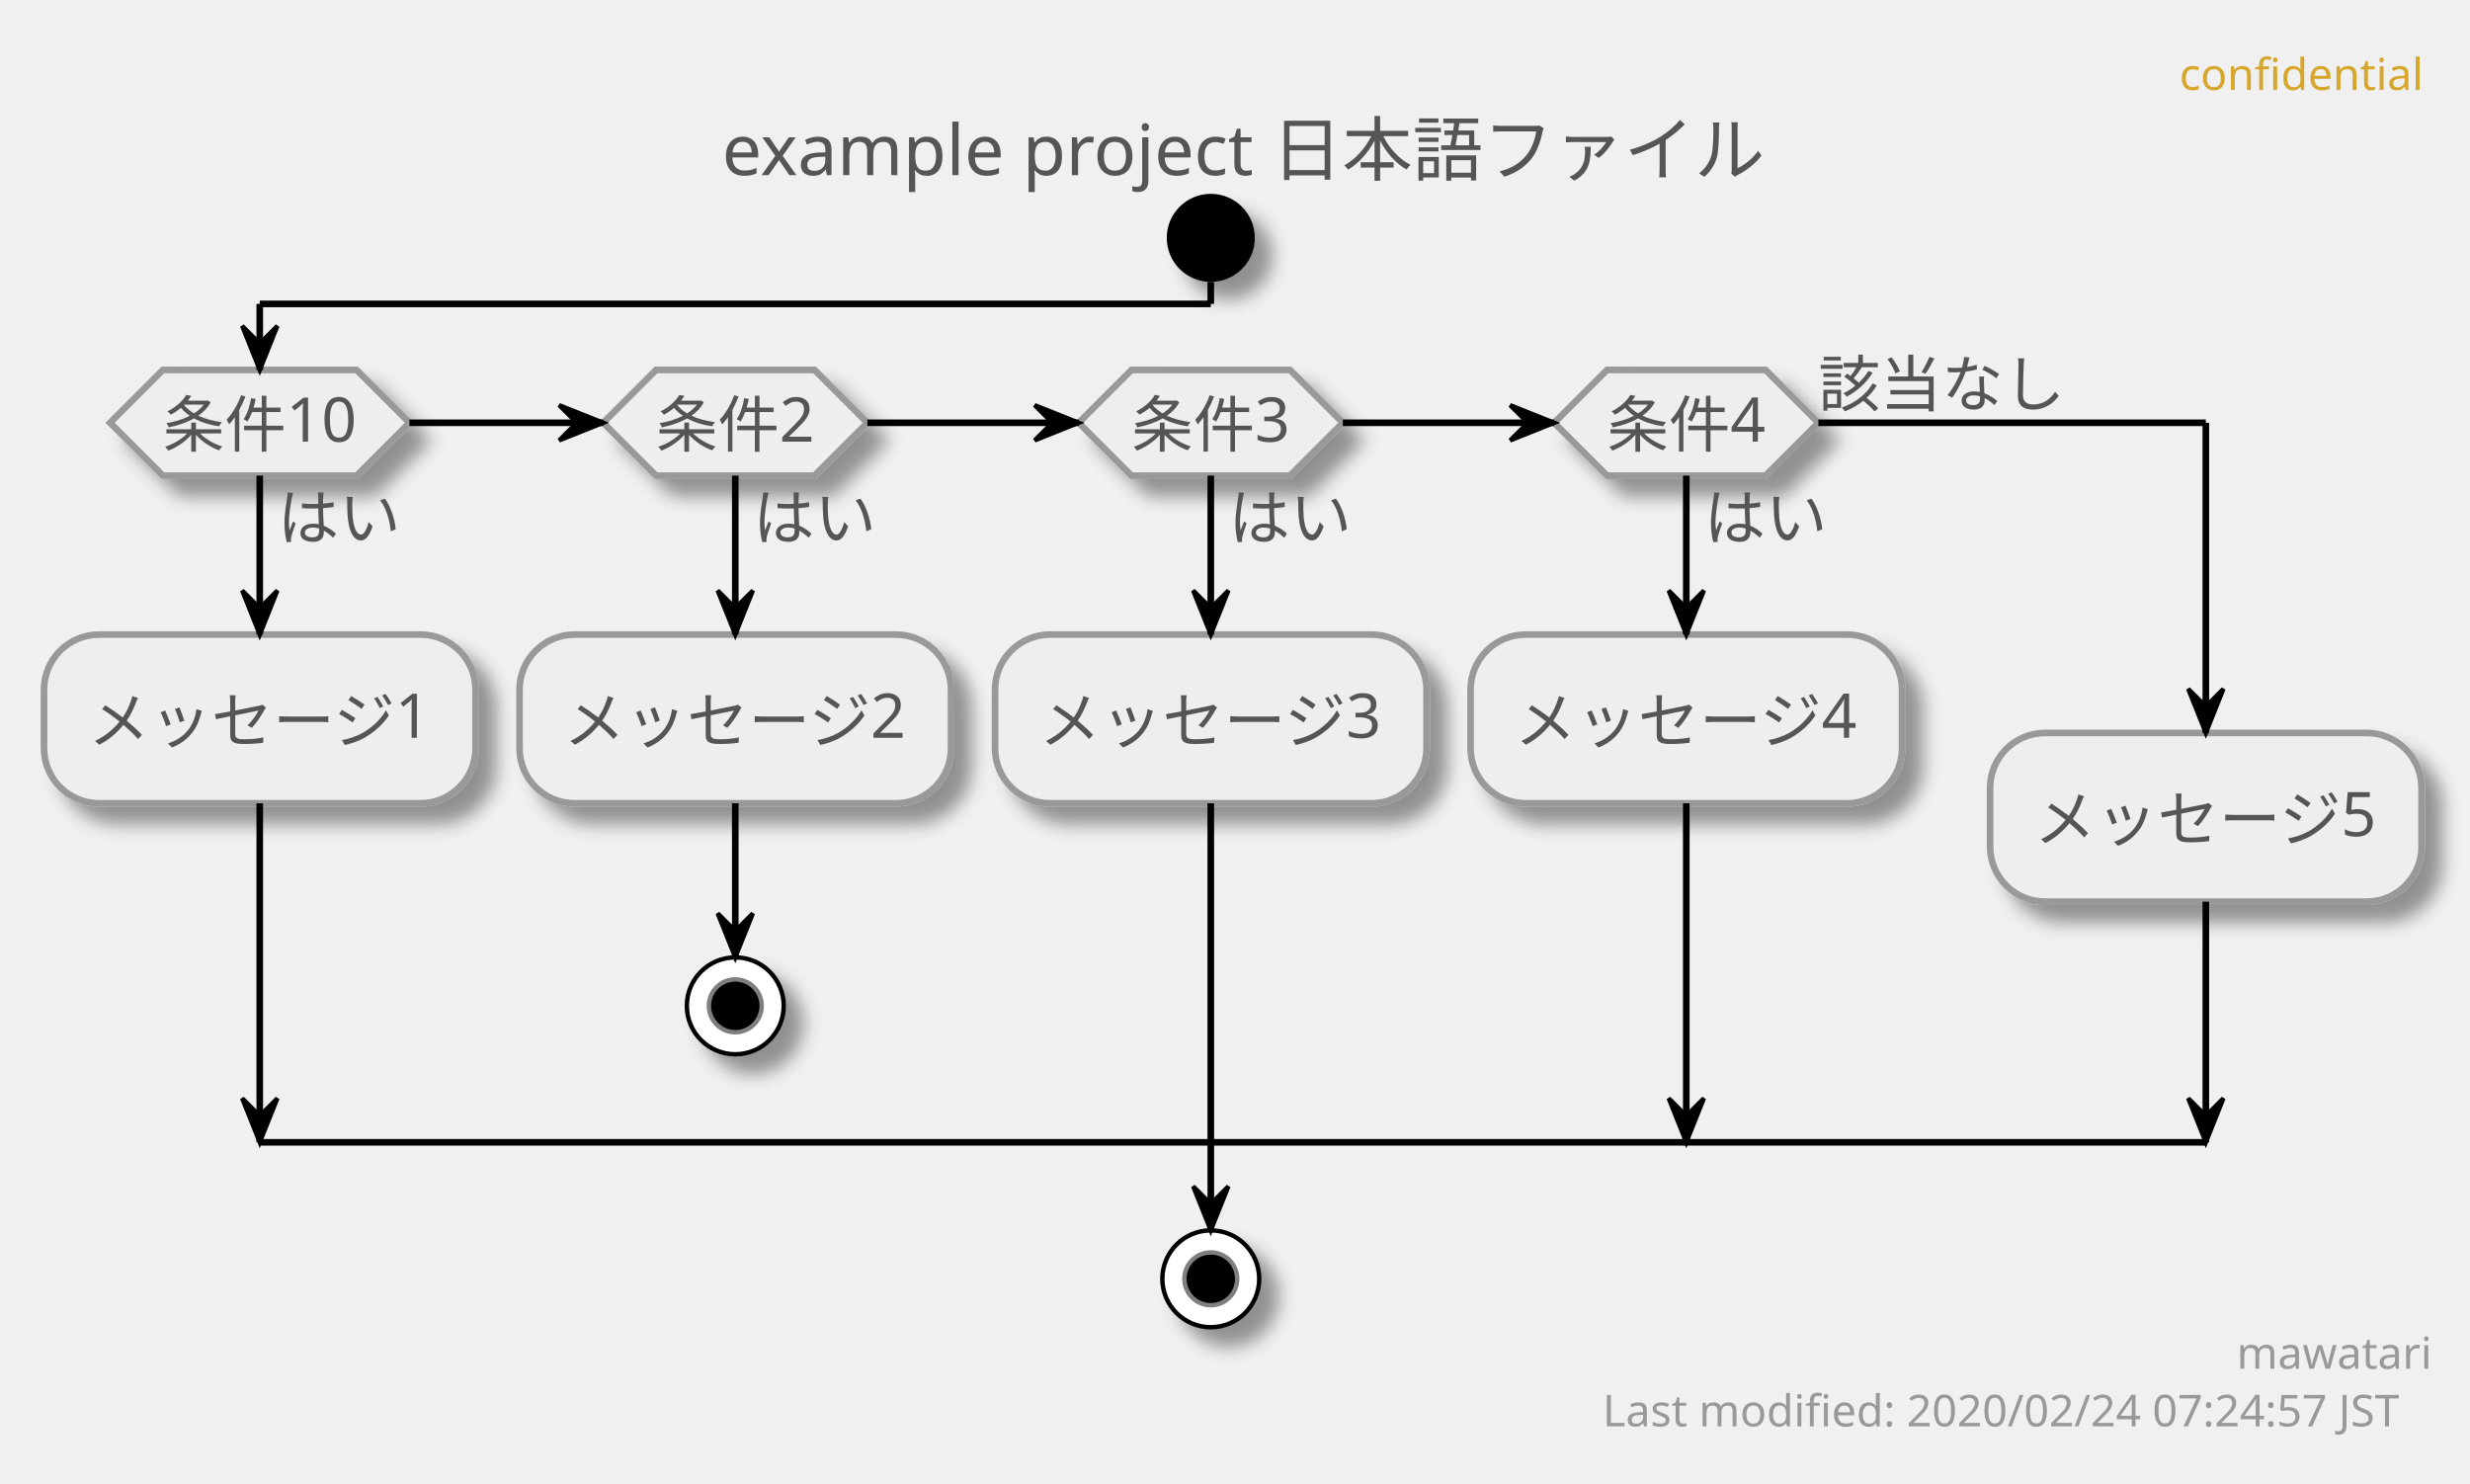
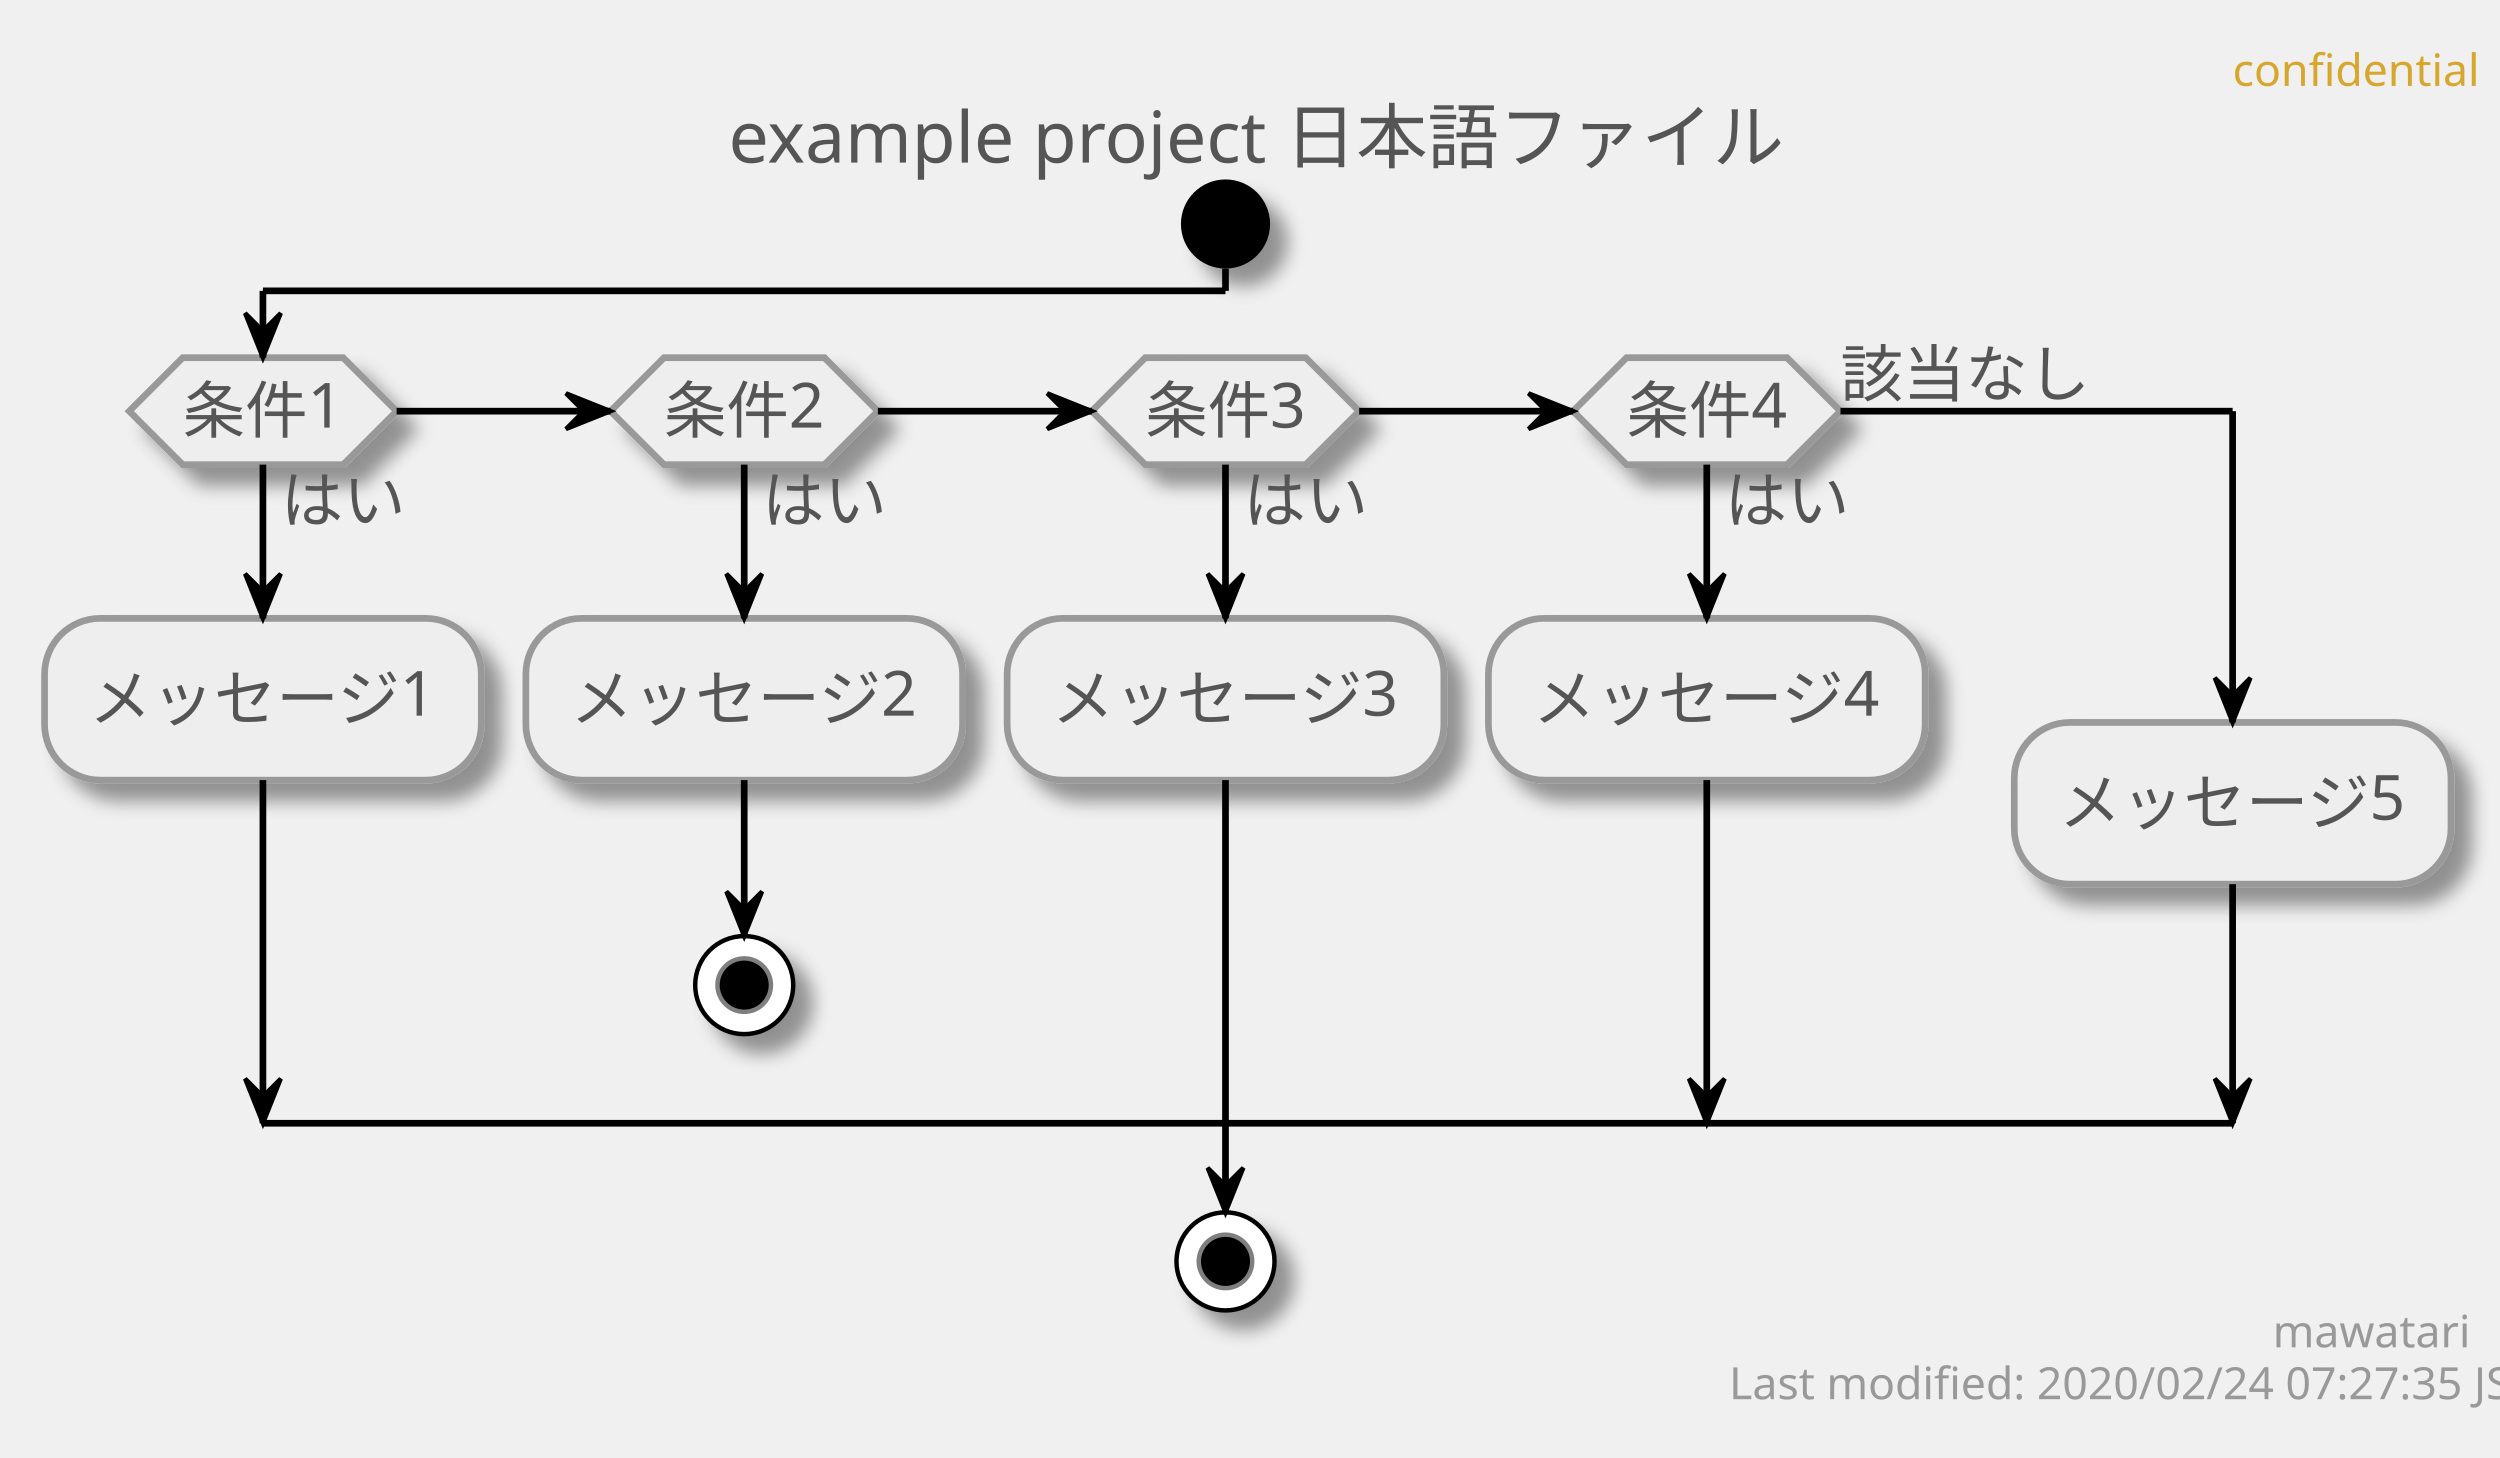
- <svg xmlns="http://www.w3.org/2000/svg" contentScriptType="application/ecmascript" contentStyleType="text/css" height="337px" preserveAspectRatio="none" style="width:561px;height:337px;" version="1.1" viewBox="0 0 561 337" width="561px" zoomAndPan="magnify">
+ <svg xmlns="http://www.w3.org/2000/svg" contentScriptType="application/ecmascript" contentStyleType="text/css" height="327px" preserveAspectRatio="none" style="width:561px;height:327px;" version="1.1" viewBox="0 0 561 327" width="561px" zoomAndPan="magnify">
  <defs>
-     <filter height="300%" id="fawz0skeodafo" width="300%" x="-1" y="-1">
+     <filter height="300%" id="fmhp8bp08dvv3" width="300%" x="-1" y="-1">
      <feGaussianBlur result="blurOut" stdDeviation="2.0" />
      <feColorMatrix in="blurOut" result="blurOut2" type="matrix" values="0 0 0 0 0 0 0 0 0 0 0 0 0 0 0 0 0 0 .4 0" />
      <feOffset dx="4.0" dy="4.0" in="blurOut2" result="blurOut3" />
      <feBlend in="SourceGraphic" in2="blurOut3" mode="normal" />
    </filter>
  </defs>
  <g>
-     <text fill="#D7A72D" font-family="sans-serif" font-size="10" lengthAdjust="spacingAndGlyphs" textLength="54" x="495" y="20.43">confidential</text>
-     <text fill="#555555" font-family="sans-serif" font-size="16" lengthAdjust="spacingAndGlyphs" textLength="231" x="164" y="39.773">example project 日本語ファイル</text>
-     <ellipse cx="275" cy="54.023" fill="#000000" filter="url(#fawz0skeodafo)" rx="10" ry="10" style="stroke: none; stroke-width: 1.0;" />
-     <polygon fill="#EEEEEE" filter="url(#fawz0skeodafo)" points="37,84.023,81,84.023,93,96.023,81,108.023,37,108.023,25,96.023,37,84.023" style="stroke: #999999; stroke-width: 1.5;" />
-     <text fill="#555555" font-family="sans-serif" font-size="14" lengthAdjust="spacingAndGlyphs" textLength="28" x="63" y="122.625">はい</text>
-     <text fill="#555555" font-family="sans-serif" font-size="14" lengthAdjust="spacingAndGlyphs" textLength="44" x="37" y="101.465">条件10</text>
-     <rect fill="#EEEEEE" filter="url(#fawz0skeodafo)" height="38.32" rx="12.5" ry="12.5" style="stroke: #999999; stroke-width: 1.5;" width="98" x="10" y="144.125" />
-     <text fill="#555555" font-family="sans-serif" font-size="14" lengthAdjust="spacingAndGlyphs" textLength="78" x="20" y="168.727">メッセージ1</text>
-     <polygon fill="#EEEEEE" filter="url(#fawz0skeodafo)" points="149,84.023,185,84.023,197,96.023,185,108.023,149,108.023,137,96.023,149,84.023" style="stroke: #999999; stroke-width: 1.5;" />
-     <text fill="#555555" font-family="sans-serif" font-size="14" lengthAdjust="spacingAndGlyphs" textLength="28" x="171" y="122.625">はい</text>
-     <text fill="#555555" font-family="sans-serif" font-size="14" lengthAdjust="spacingAndGlyphs" textLength="36" x="149" y="101.465">条件2</text>
-     <rect fill="#EEEEEE" filter="url(#fawz0skeodafo)" height="38.32" rx="12.5" ry="12.5" style="stroke: #999999; stroke-width: 1.5;" width="98" x="118" y="144.125" />
-     <text fill="#555555" font-family="sans-serif" font-size="14" lengthAdjust="spacingAndGlyphs" textLength="78" x="128" y="168.727">メッセージ2</text>
-     <ellipse cx="167" cy="228.445" fill="#FFFFFF" filter="url(#fawz0skeodafo)" rx="11" ry="11" style="stroke: #000000; stroke-width: 1.0;" />
-     <ellipse cx="167" cy="228.445" fill="#000000" rx="6" ry="6" style="stroke: #7F7F7F; stroke-width: 1.0;" />
-     <polygon fill="#EEEEEE" filter="url(#fawz0skeodafo)" points="257,84.023,293,84.023,305,96.023,293,108.023,257,108.023,245,96.023,257,84.023" style="stroke: #999999; stroke-width: 1.5;" />
-     <text fill="#555555" font-family="sans-serif" font-size="14" lengthAdjust="spacingAndGlyphs" textLength="28" x="279" y="122.625">はい</text>
-     <text fill="#555555" font-family="sans-serif" font-size="14" lengthAdjust="spacingAndGlyphs" textLength="36" x="257" y="101.465">条件3</text>
-     <rect fill="#EEEEEE" filter="url(#fawz0skeodafo)" height="38.32" rx="12.5" ry="12.5" style="stroke: #999999; stroke-width: 1.5;" width="98" x="226" y="144.125" />
-     <text fill="#555555" font-family="sans-serif" font-size="14" lengthAdjust="spacingAndGlyphs" textLength="78" x="236" y="168.727">メッセージ3</text>
-     <polygon fill="#EEEEEE" filter="url(#fawz0skeodafo)" points="365,84.023,401,84.023,413,96.023,401,108.023,365,108.023,353,96.023,365,84.023" style="stroke: #999999; stroke-width: 1.5;" />
-     <text fill="#555555" font-family="sans-serif" font-size="14" lengthAdjust="spacingAndGlyphs" textLength="28" x="387" y="122.625">はい</text>
-     <text fill="#555555" font-family="sans-serif" font-size="14" lengthAdjust="spacingAndGlyphs" textLength="36" x="365" y="101.465">条件4</text>
-     <text fill="#555555" font-family="sans-serif" font-size="14" lengthAdjust="spacingAndGlyphs" textLength="56" x="413" y="92.305">該当なし</text>
-     <rect fill="#EEEEEE" filter="url(#fawz0skeodafo)" height="38.32" rx="12.5" ry="12.5" style="stroke: #999999; stroke-width: 1.5;" width="98" x="334" y="144.125" />
-     <text fill="#555555" font-family="sans-serif" font-size="14" lengthAdjust="spacingAndGlyphs" textLength="78" x="344" y="168.727">メッセージ4</text>
-     <rect fill="#EEEEEE" filter="url(#fawz0skeodafo)" height="38.32" rx="12.5" ry="12.5" style="stroke: #999999; stroke-width: 1.5;" width="98" x="452" y="166.465" />
-     <text fill="#555555" font-family="sans-serif" font-size="14" lengthAdjust="spacingAndGlyphs" textLength="78" x="462" y="191.066">メッセージ5</text>
-     <ellipse cx="275" cy="290.445" fill="#FFFFFF" filter="url(#fawz0skeodafo)" rx="11" ry="11" style="stroke: #000000; stroke-width: 1.0;" />
-     <ellipse cx="275" cy="290.445" fill="#000000" rx="6" ry="6" style="stroke: #7F7F7F; stroke-width: 1.0;" />
-     <line style="stroke: #000000; stroke-width: 1.5;" x1="167" x2="167" y1="182.445" y2="217.445" />
-     <polygon fill="#000000" points="163,207.445,167,217.445,171,207.445,167,211.445" style="stroke: #000000; stroke-width: 1.0;" />
-     <line style="stroke: #000000; stroke-width: 1.5;" x1="59" x2="59" y1="108.023" y2="144.125" />
-     <polygon fill="#000000" points="55,134.125,59,144.125,63,134.125,59,138.125" style="stroke: #000000; stroke-width: 1.0;" />
-     <line style="stroke: #000000; stroke-width: 1.5;" x1="59" x2="59" y1="182.445" y2="259.445" />
-     <polygon fill="#000000" points="55,249.445,59,259.445,63,249.445,59,253.445" style="stroke: #000000; stroke-width: 1.0;" />
-     <line style="stroke: #000000; stroke-width: 1.5;" x1="167" x2="167" y1="108.023" y2="144.125" />
-     <polygon fill="#000000" points="163,134.125,167,144.125,171,134.125,167,138.125" style="stroke: #000000; stroke-width: 1.0;" />
-     <line style="stroke: #000000; stroke-width: 1.5;" x1="275" x2="275" y1="108.023" y2="144.125" />
-     <polygon fill="#000000" points="271,134.125,275,144.125,279,134.125,275,138.125" style="stroke: #000000; stroke-width: 1.0;" />
-     <line style="stroke: #000000; stroke-width: 1.5;" x1="275" x2="275" y1="182.445" y2="279.445" />
-     <polygon fill="#000000" points="271,269.445,275,279.445,279,269.445,275,273.445" style="stroke: #000000; stroke-width: 1.0;" />
-     <line style="stroke: #000000; stroke-width: 1.5;" x1="383" x2="383" y1="108.023" y2="144.125" />
-     <polygon fill="#000000" points="379,134.125,383,144.125,387,134.125,383,138.125" style="stroke: #000000; stroke-width: 1.0;" />
-     <line style="stroke: #000000; stroke-width: 1.5;" x1="383" x2="383" y1="182.445" y2="259.445" />
-     <polygon fill="#000000" points="379,249.445,383,259.445,387,249.445,383,253.445" style="stroke: #000000; stroke-width: 1.0;" />
-     <line style="stroke: #000000; stroke-width: 1.5;" x1="93" x2="137" y1="96.023" y2="96.023" />
-     <polygon fill="#000000" points="127,92.023,137,96.023,127,100.023,131,96.023" style="stroke: #000000; stroke-width: 1.0;" />
-     <line style="stroke: #000000; stroke-width: 1.5;" x1="197" x2="245" y1="96.023" y2="96.023" />
-     <polygon fill="#000000" points="235,92.023,245,96.023,235,100.023,239,96.023" style="stroke: #000000; stroke-width: 1.0;" />
-     <line style="stroke: #000000; stroke-width: 1.5;" x1="305" x2="353" y1="96.023" y2="96.023" />
-     <polygon fill="#000000" points="343,92.023,353,96.023,343,100.023,347,96.023" style="stroke: #000000; stroke-width: 1.0;" />
-     <line style="stroke: #000000; stroke-width: 1.5;" x1="275" x2="275" y1="64.023" y2="69.023" />
-     <line style="stroke: #000000; stroke-width: 1.5;" x1="275" x2="59" y1="69.023" y2="69.023" />
-     <line style="stroke: #000000; stroke-width: 1.5;" x1="59" x2="59" y1="69.023" y2="84.023" />
-     <polygon fill="#000000" points="55,74.023,59,84.023,63,74.023,59,78.023" style="stroke: #000000; stroke-width: 1.0;" />
-     <line style="stroke: #000000; stroke-width: 1.5;" x1="413" x2="501" y1="96.023" y2="96.023" />
-     <line style="stroke: #000000; stroke-width: 1.5;" x1="501" x2="501" y1="96.023" y2="166.465" />
-     <polygon fill="#000000" points="497,156.465,501,166.465,505,156.465,501,160.465" style="stroke: #000000; stroke-width: 1.0;" />
-     <line style="stroke: #000000; stroke-width: 1.5;" x1="501" x2="501" y1="204.785" y2="259.445" />
-     <polygon fill="#000000" points="497,249.445,501,259.445,505,249.445,501,253.445" style="stroke: #000000; stroke-width: 1.0;" />
-     <line style="stroke: #000000; stroke-width: 1.5;" x1="59" x2="501" y1="259.445" y2="259.445" />
-     <text fill="#999999" font-family="sans-serif" font-size="10" lengthAdjust="spacingAndGlyphs" textLength="41" x="508" y="310.875">mawatari</text>
-     <text fill="#999999" font-family="sans-serif" font-size="10" lengthAdjust="spacingAndGlyphs" textLength="185" x="364" y="323.961">Last modified: 2020/02/24 07:24:57 JST</text>
+     <text fill="#D7A72D" font-family="sans-serif" font-size="10" lengthAdjust="spacingAndGlyphs" textLength="48" x="501" y="19.282">confidential</text>
+     <text fill="#555555" font-family="sans-serif" font-size="16" lengthAdjust="spacingAndGlyphs" textLength="232" x="163.5" y="36.492">example project 日本語ファイル</text>
+     <ellipse cx="275" cy="50.266" fill="#000000" filter="url(#fmhp8bp08dvv3)" rx="10" ry="10" style="stroke: none; stroke-width: 1.0;" />
+     <polygon fill="#EEEEEE" filter="url(#fmhp8bp08dvv3)" points="41,80.266,77,80.266,89,92.266,77,104.266,41,104.266,29,92.266,41,80.266" style="stroke: #999999; stroke-width: 1.5;" />
+     <text fill="#555555" font-family="sans-serif" font-size="14" lengthAdjust="spacingAndGlyphs" textLength="28" x="63" y="117.261">はい</text>
+     <text fill="#555555" font-family="sans-serif" font-size="14" lengthAdjust="spacingAndGlyphs" textLength="36" x="41" y="97.112">条件1</text>
+     <rect fill="#EEEEEE" filter="url(#fmhp8bp08dvv3)" height="36.297" rx="12.5" ry="12.5" style="stroke: #999999; stroke-width: 1.5;" width="98" x="10" y="138.761" />
+     <text fill="#555555" font-family="sans-serif" font-size="14" lengthAdjust="spacingAndGlyphs" textLength="78" x="20" y="161.756">メッセージ1</text>
+     <polygon fill="#EEEEEE" filter="url(#fmhp8bp08dvv3)" points="149,80.266,185,80.266,197,92.266,185,104.266,149,104.266,137,92.266,149,80.266" style="stroke: #999999; stroke-width: 1.5;" />
+     <text fill="#555555" font-family="sans-serif" font-size="14" lengthAdjust="spacingAndGlyphs" textLength="28" x="171" y="117.261">はい</text>
+     <text fill="#555555" font-family="sans-serif" font-size="14" lengthAdjust="spacingAndGlyphs" textLength="36" x="149" y="97.112">条件2</text>
+     <rect fill="#EEEEEE" filter="url(#fmhp8bp08dvv3)" height="36.297" rx="12.5" ry="12.5" style="stroke: #999999; stroke-width: 1.5;" width="98" x="118" y="138.761" />
+     <text fill="#555555" font-family="sans-serif" font-size="14" lengthAdjust="spacingAndGlyphs" textLength="78" x="128" y="161.756">メッセージ2</text>
+     <ellipse cx="167" cy="221.058" fill="#FFFFFF" filter="url(#fmhp8bp08dvv3)" rx="11" ry="11" style="stroke: #000000; stroke-width: 1.0;" />
+     <ellipse cx="167" cy="221.058" fill="#000000" rx="6" ry="6" style="stroke: #7F7F7F; stroke-width: 1.0;" />
+     <polygon fill="#EEEEEE" filter="url(#fmhp8bp08dvv3)" points="257,80.266,293,80.266,305,92.266,293,104.266,257,104.266,245,92.266,257,80.266" style="stroke: #999999; stroke-width: 1.5;" />
+     <text fill="#555555" font-family="sans-serif" font-size="14" lengthAdjust="spacingAndGlyphs" textLength="28" x="279" y="117.261">はい</text>
+     <text fill="#555555" font-family="sans-serif" font-size="14" lengthAdjust="spacingAndGlyphs" textLength="36" x="257" y="97.112">条件3</text>
+     <rect fill="#EEEEEE" filter="url(#fmhp8bp08dvv3)" height="36.297" rx="12.5" ry="12.5" style="stroke: #999999; stroke-width: 1.5;" width="98" x="226" y="138.761" />
+     <text fill="#555555" font-family="sans-serif" font-size="14" lengthAdjust="spacingAndGlyphs" textLength="78" x="236" y="161.756">メッセージ3</text>
+     <polygon fill="#EEEEEE" filter="url(#fmhp8bp08dvv3)" points="365,80.266,401,80.266,413,92.266,401,104.266,365,104.266,353,92.266,365,80.266" style="stroke: #999999; stroke-width: 1.5;" />
+     <text fill="#555555" font-family="sans-serif" font-size="14" lengthAdjust="spacingAndGlyphs" textLength="28" x="387" y="117.261">はい</text>
+     <text fill="#555555" font-family="sans-serif" font-size="14" lengthAdjust="spacingAndGlyphs" textLength="36" x="365" y="97.112">条件4</text>
+     <text fill="#555555" font-family="sans-serif" font-size="14" lengthAdjust="spacingAndGlyphs" textLength="56" x="413" y="88.964">該当なし</text>
+     <rect fill="#EEEEEE" filter="url(#fmhp8bp08dvv3)" height="36.297" rx="12.5" ry="12.5" style="stroke: #999999; stroke-width: 1.5;" width="98" x="334" y="138.761" />
+     <text fill="#555555" font-family="sans-serif" font-size="14" lengthAdjust="spacingAndGlyphs" textLength="78" x="344" y="161.756">メッセージ4</text>
+     <rect fill="#EEEEEE" filter="url(#fmhp8bp08dvv3)" height="36.297" rx="12.5" ry="12.5" style="stroke: #999999; stroke-width: 1.5;" width="98" x="452" y="162.112" />
+     <text fill="#555555" font-family="sans-serif" font-size="14" lengthAdjust="spacingAndGlyphs" textLength="78" x="462" y="185.107">メッセージ5</text>
+     <ellipse cx="275" cy="283.058" fill="#FFFFFF" filter="url(#fmhp8bp08dvv3)" rx="11" ry="11" style="stroke: #000000; stroke-width: 1.0;" />
+     <ellipse cx="275" cy="283.058" fill="#000000" rx="6" ry="6" style="stroke: #7F7F7F; stroke-width: 1.0;" />
+     <line style="stroke: #000000; stroke-width: 1.5;" x1="167" x2="167" y1="175.058" y2="210.058" />
+     <polygon fill="#000000" points="163,200.058,167,210.058,171,200.058,167,204.058" style="stroke: #000000; stroke-width: 1.0;" />
+     <line style="stroke: #000000; stroke-width: 1.5;" x1="59" x2="59" y1="104.266" y2="138.761" />
+     <polygon fill="#000000" points="55,128.761,59,138.761,63,128.761,59,132.761" style="stroke: #000000; stroke-width: 1.0;" />
+     <line style="stroke: #000000; stroke-width: 1.5;" x1="59" x2="59" y1="175.058" y2="252.058" />
+     <polygon fill="#000000" points="55,242.058,59,252.058,63,242.058,59,246.058" style="stroke: #000000; stroke-width: 1.0;" />
+     <line style="stroke: #000000; stroke-width: 1.5;" x1="167" x2="167" y1="104.266" y2="138.761" />
+     <polygon fill="#000000" points="163,128.761,167,138.761,171,128.761,167,132.761" style="stroke: #000000; stroke-width: 1.0;" />
+     <line style="stroke: #000000; stroke-width: 1.5;" x1="275" x2="275" y1="104.266" y2="138.761" />
+     <polygon fill="#000000" points="271,128.761,275,138.761,279,128.761,275,132.761" style="stroke: #000000; stroke-width: 1.0;" />
+     <line style="stroke: #000000; stroke-width: 1.5;" x1="275" x2="275" y1="175.058" y2="272.058" />
+     <polygon fill="#000000" points="271,262.058,275,272.058,279,262.058,275,266.058" style="stroke: #000000; stroke-width: 1.0;" />
+     <line style="stroke: #000000; stroke-width: 1.5;" x1="383" x2="383" y1="104.266" y2="138.761" />
+     <polygon fill="#000000" points="379,128.761,383,138.761,387,128.761,383,132.761" style="stroke: #000000; stroke-width: 1.0;" />
+     <line style="stroke: #000000; stroke-width: 1.5;" x1="383" x2="383" y1="175.058" y2="252.058" />
+     <polygon fill="#000000" points="379,242.058,383,252.058,387,242.058,383,246.058" style="stroke: #000000; stroke-width: 1.0;" />
+     <line style="stroke: #000000; stroke-width: 1.5;" x1="89" x2="137" y1="92.266" y2="92.266" />
+     <polygon fill="#000000" points="127,88.266,137,92.266,127,96.266,131,92.266" style="stroke: #000000; stroke-width: 1.0;" />
+     <line style="stroke: #000000; stroke-width: 1.5;" x1="197" x2="245" y1="92.266" y2="92.266" />
+     <polygon fill="#000000" points="235,88.266,245,92.266,235,96.266,239,92.266" style="stroke: #000000; stroke-width: 1.0;" />
+     <line style="stroke: #000000; stroke-width: 1.5;" x1="305" x2="353" y1="92.266" y2="92.266" />
+     <polygon fill="#000000" points="343,88.266,353,92.266,343,96.266,347,92.266" style="stroke: #000000; stroke-width: 1.0;" />
+     <line style="stroke: #000000; stroke-width: 1.5;" x1="275" x2="275" y1="60.266" y2="65.266" />
+     <line style="stroke: #000000; stroke-width: 1.5;" x1="275" x2="59" y1="65.266" y2="65.266" />
+     <line style="stroke: #000000; stroke-width: 1.5;" x1="59" x2="59" y1="65.266" y2="80.266" />
+     <polygon fill="#000000" points="55,70.266,59,80.266,63,70.266,59,74.266" style="stroke: #000000; stroke-width: 1.0;" />
+     <line style="stroke: #000000; stroke-width: 1.5;" x1="413" x2="501" y1="92.266" y2="92.266" />
+     <line style="stroke: #000000; stroke-width: 1.5;" x1="501" x2="501" y1="92.266" y2="162.112" />
+     <polygon fill="#000000" points="497,152.112,501,162.112,505,152.112,501,156.112" style="stroke: #000000; stroke-width: 1.0;" />
+     <line style="stroke: #000000; stroke-width: 1.5;" x1="501" x2="501" y1="198.409" y2="252.058" />
+     <polygon fill="#000000" points="497,242.058,501,252.058,505,242.058,501,246.058" style="stroke: #000000; stroke-width: 1.0;" />
+     <line style="stroke: #000000; stroke-width: 1.5;" x1="59" x2="501" y1="252.058" y2="252.058" />
+     <text fill="#999999" font-family="sans-serif" font-size="10" lengthAdjust="spacingAndGlyphs" textLength="39" x="510" y="302.34">mawatari</text>
+     <text fill="#999999" font-family="sans-serif" font-size="10" lengthAdjust="spacingAndGlyphs" textLength="161" x="388" y="313.981">Last modified: 2020/02/24 07:27:35 JST</text>
  </g>
</svg>
